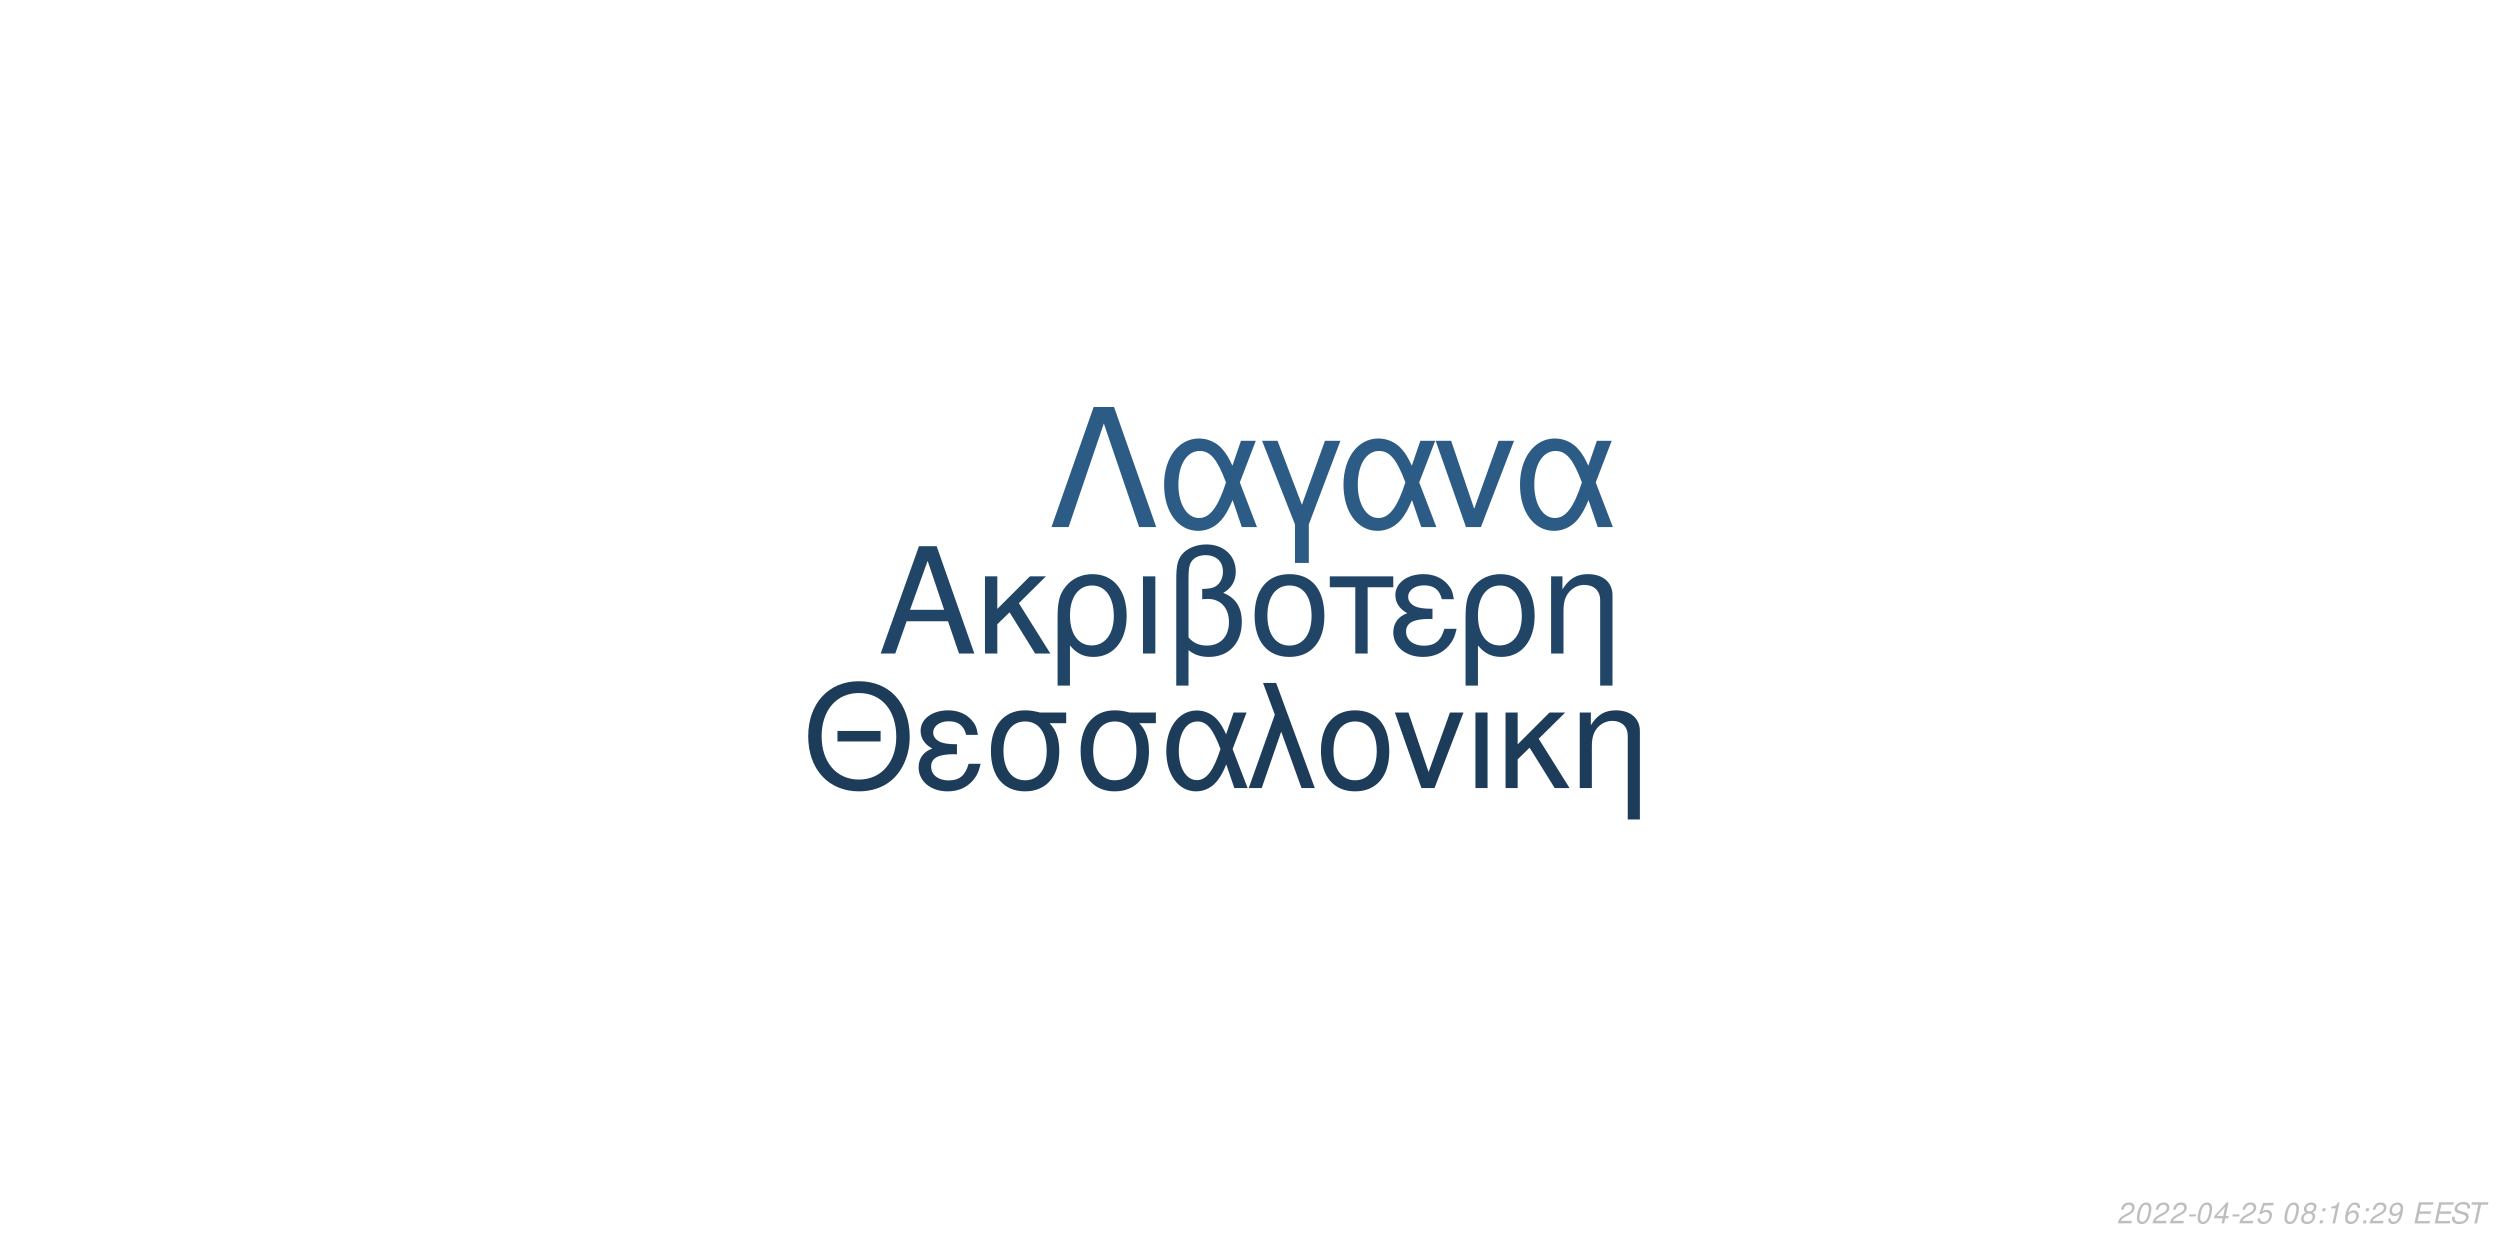
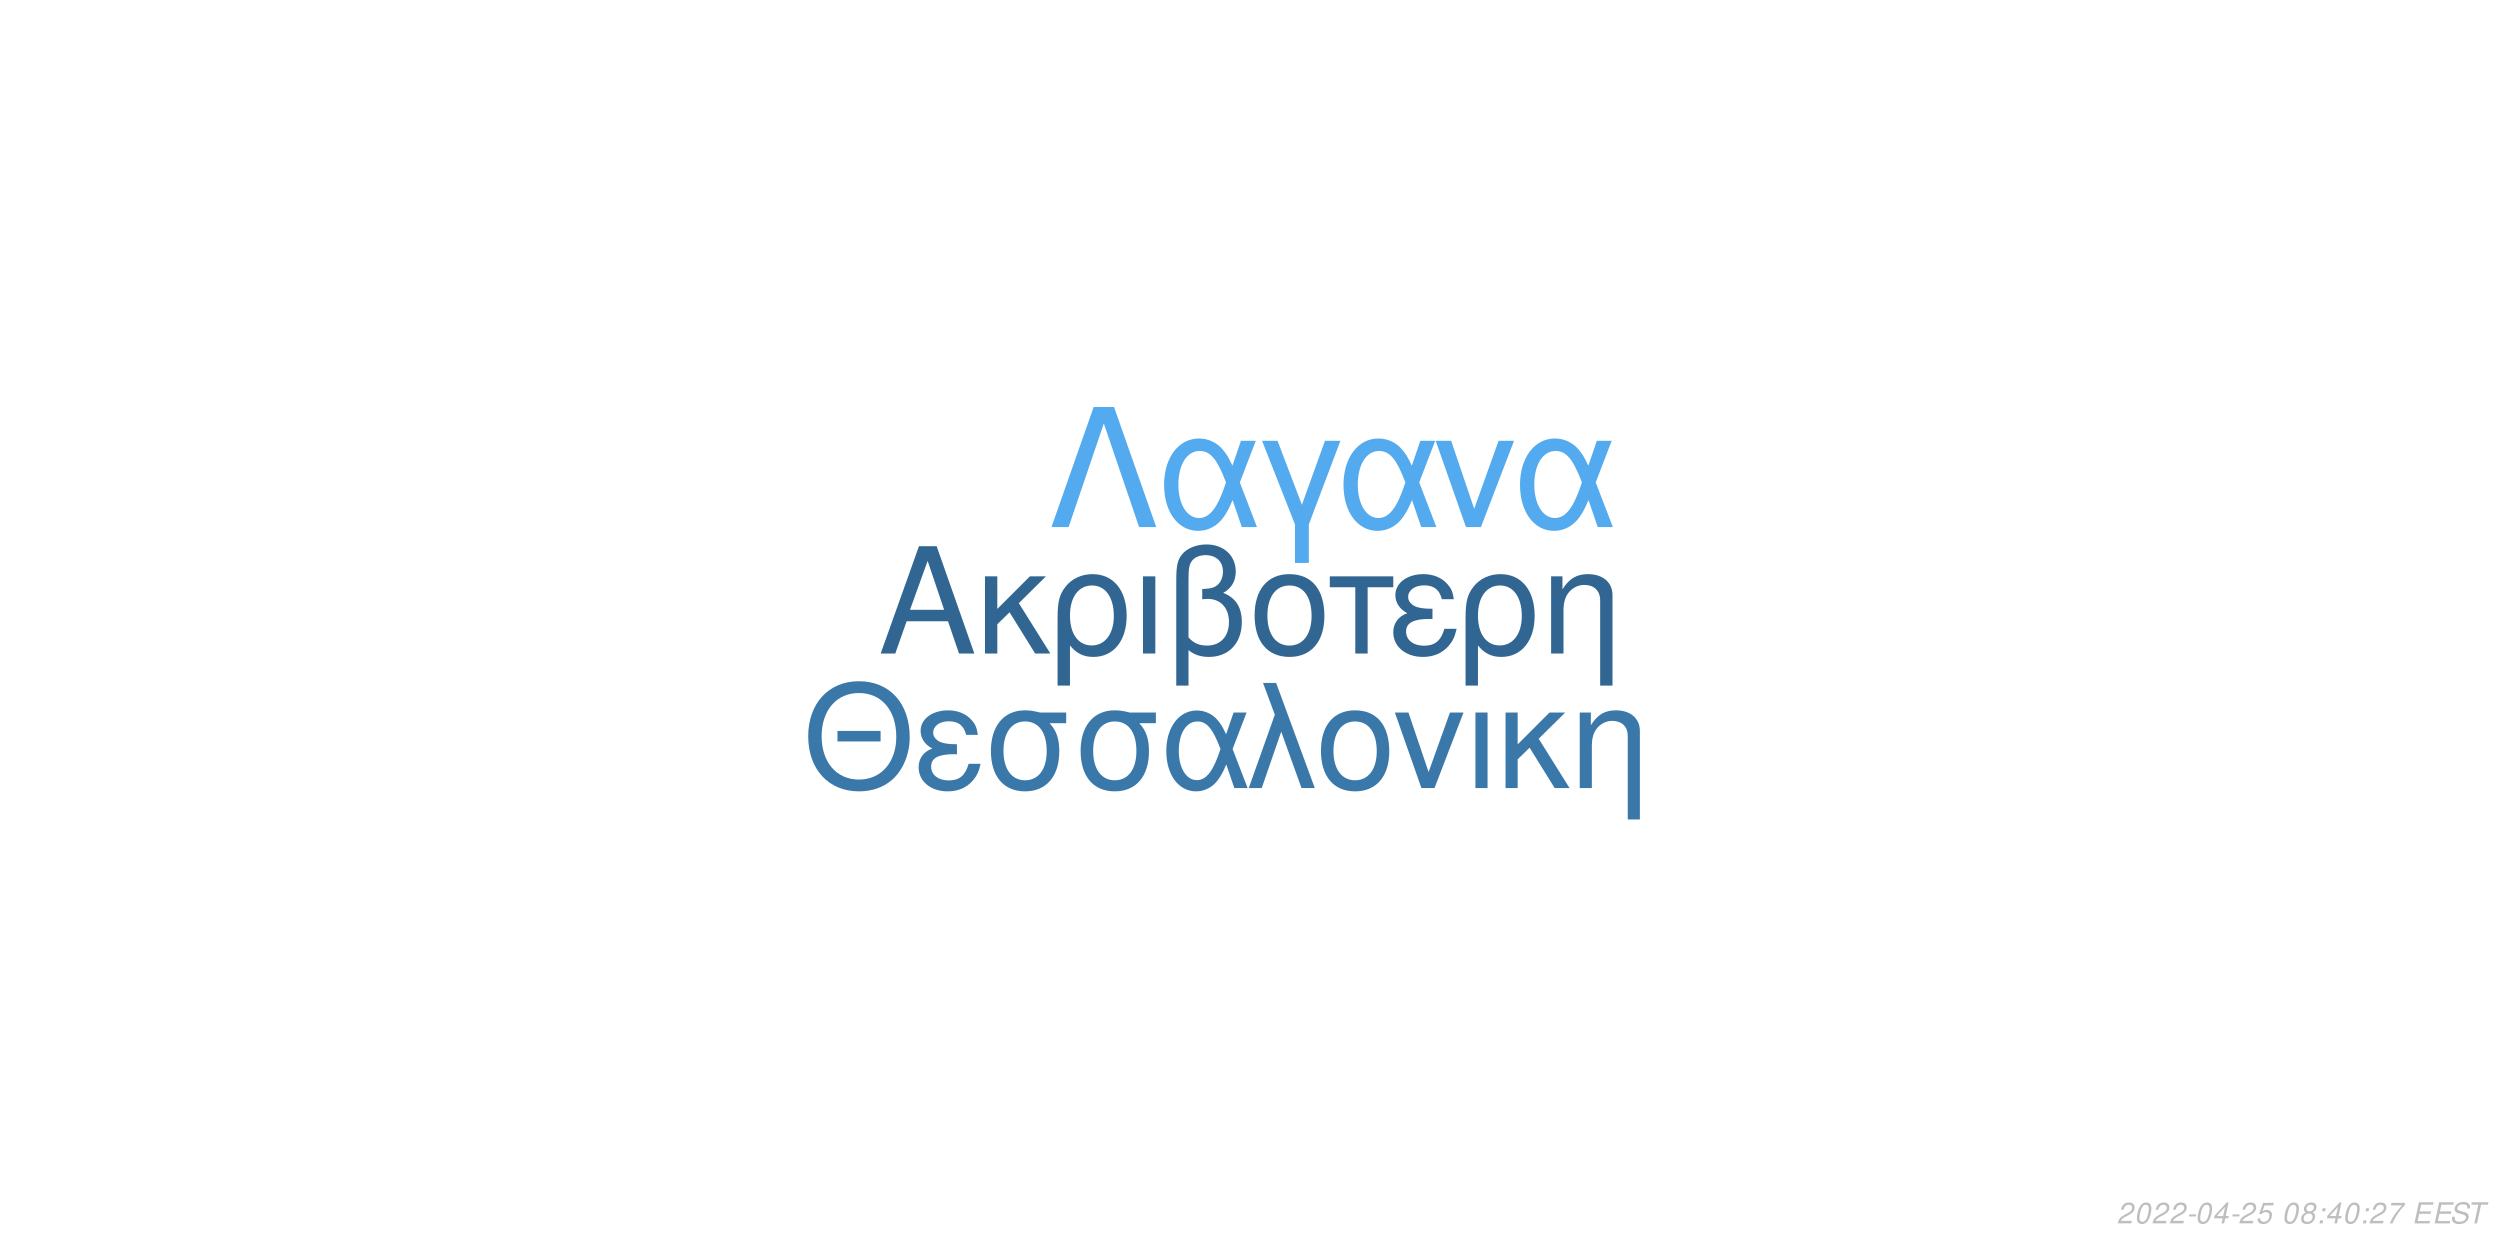
<svg xmlns="http://www.w3.org/2000/svg" xmlns:xlink="http://www.w3.org/1999/xlink" width="864pt" height="432pt" viewBox="0 0 864 432" version="1.1">
  <defs>
    <g>
      <symbol overflow="visible" id="glyph0-0">
        <path style="stroke:none;" d="" />
      </symbol>
      <symbol overflow="visible" id="glyph0-1">
        <path style="stroke:none;" d="M 24.125 -11.141 L 27.938 0 L 33.234 0 L 20.203 -37.094 L 14.094 -37.094 L 0.859 0 L 5.906 0 L 9.828 -11.141 Z M 22.797 -15.109 L 11 -15.109 L 17.094 -32.016 Z M 22.797 -15.109 " />
      </symbol>
      <symbol overflow="visible" id="glyph0-2">
        <path style="stroke:none;" d="M 7.172 -15.422 L 7.172 -26.672 L 2.906 -26.672 L 2.906 0 L 7.172 0 L 7.172 -10.125 L 11.406 -14.25 L 20.25 0 L 25.5 0 L 14.609 -17.406 L 23.969 -26.672 L 18.422 -26.672 Z M 7.172 -15.422 " />
      </symbol>
      <symbol overflow="visible" id="glyph0-3">
        <path style="stroke:none;" d="M 3 11.094 L 7.281 11.094 L 7.281 -2.797 C 9.516 -0.047 11.953 1.172 15.375 1.172 C 22.344 1.172 26.875 -4.422 26.875 -13.031 C 26.875 -21.891 22.297 -27.438 15.062 -27.438 C 11.297 -27.438 7.984 -25.906 5.797 -23.156 C 3.672 -20.516 3 -17.969 3 -12.359 Z M 14.906 -23.516 C 19.547 -23.516 22.438 -19.438 22.438 -12.922 C 22.438 -6.812 19.391 -2.797 14.812 -2.797 C 10.172 -2.797 7.281 -6.766 7.281 -13.125 C 7.281 -19.484 10.234 -23.516 14.906 -23.516 Z M 14.906 -23.516 " />
      </symbol>
      <symbol overflow="visible" id="glyph0-4">
        <path style="stroke:none;" d="M 3.516 0 L 7.781 0 L 7.781 -26.672 L 3.516 -26.672 Z M 3.516 0 " />
      </symbol>
      <symbol overflow="visible" id="glyph0-5">
        <path style="stroke:none;" d="M 4.016 11.094 L 8.25 11.094 L 8.25 -1.172 C 10.172 0.406 12.422 1.172 15.312 1.172 C 22.188 1.172 26.672 -3.609 26.672 -10.891 C 26.672 -15.984 24.578 -19.234 20.25 -20.969 C 23.109 -22.547 24.578 -25.031 24.578 -28.344 C 24.578 -33.844 20.406 -37.703 14.453 -37.703 C 10.938 -37.703 7.734 -36.391 6 -34.25 C 4.484 -32.422 4.016 -30.328 4.016 -25.391 Z M 8.25 -25.656 C 8.25 -29.359 8.5 -30.844 9.469 -32.062 C 10.375 -33.281 12.156 -34 14.094 -34 C 17.812 -34 20.156 -31.812 20.156 -28.297 C 20.156 -25.953 18.984 -23.812 17.297 -23.047 C 16.281 -22.547 15.469 -22.438 12.984 -22.297 L 12.984 -18.781 C 13.734 -18.828 14.344 -18.875 14.969 -18.875 C 19.344 -18.875 22.234 -15.719 22.234 -10.891 C 22.234 -5.906 19.281 -2.75 14.656 -2.75 C 11.953 -2.75 9.922 -3.609 8.25 -5.594 Z M 8.25 -25.656 " />
      </symbol>
      <symbol overflow="visible" id="glyph0-6">
        <path style="stroke:none;" d="M 14.094 -27.438 C 6.562 -27.438 2.094 -22.094 2.094 -13.125 C 2.094 -4.125 6.562 1.172 14.141 1.172 C 21.672 1.172 26.203 -4.172 26.203 -12.922 C 26.203 -22.188 21.828 -27.438 14.094 -27.438 Z M 14.141 -23.516 C 18.938 -23.516 21.781 -19.594 21.781 -12.984 C 21.781 -6.672 18.828 -2.75 14.141 -2.75 C 9.422 -2.75 6.516 -6.672 6.516 -13.125 C 6.516 -19.594 9.422 -23.516 14.141 -23.516 Z M 14.141 -23.516 " />
      </symbol>
      <symbol overflow="visible" id="glyph0-7">
        <path style="stroke:none;" d="M 7.891 0 L 12.156 0 L 12.156 -22.906 L 21.016 -22.906 L 21.016 -26.672 L -0.922 -26.672 L -0.922 -22.906 L 7.891 -22.906 Z M 7.891 0 " />
      </symbol>
      <symbol overflow="visible" id="glyph0-8">
        <path style="stroke:none;" d="M 14.562 -15.469 C 11.344 -15.469 9.562 -15.781 8.297 -16.438 C 6.922 -17.203 6.156 -18.328 6.156 -19.547 C 6.156 -21.891 8.453 -23.562 11.656 -23.562 C 15.062 -23.562 16.953 -22.094 17.812 -18.781 L 21.938 -18.781 C 21.578 -21.266 21.062 -22.5 19.797 -23.922 C 17.812 -26.203 14.906 -27.438 11.453 -27.438 C 5.797 -27.438 1.734 -24.375 1.734 -20.203 C 1.734 -17.609 3.156 -15.375 5.859 -13.938 C 2.797 -12.875 1.016 -10.484 1.016 -7.328 C 1.016 -2.391 5.297 1.172 11.25 1.172 C 14.969 1.172 17.906 -0.109 20.156 -2.641 C 21.578 -4.328 22.297 -5.797 22.906 -8.547 L 18.672 -8.547 C 17.5 -4.422 15.422 -2.703 11.609 -2.703 C 7.938 -2.703 5.438 -4.688 5.438 -7.578 C 5.438 -10.578 7.938 -11.953 13.484 -11.953 C 13.641 -11.953 14.094 -11.953 14.562 -11.906 Z M 14.562 -15.469 " />
      </symbol>
      <symbol overflow="visible" id="glyph0-9">
        <path style="stroke:none;" d="M 3.562 -26.672 L 3.562 0 L 7.844 0 L 7.844 -14.703 C 7.844 -17.906 8.5 -19.891 10.031 -21.531 C 11.406 -22.953 13.188 -23.719 15.062 -23.719 C 18.375 -23.719 20.516 -21.672 20.516 -18.469 L 20.516 11.094 L 24.781 11.094 L 24.781 -20.156 C 24.781 -24.578 21.469 -27.438 16.328 -27.438 C 12.359 -27.438 9.828 -25.906 7.484 -22.188 L 7.484 -26.672 Z M 3.562 -26.672 " />
      </symbol>
      <symbol overflow="visible" id="glyph1-0">
        <path style="stroke:none;" d="" />
      </symbol>
      <symbol overflow="visible" id="glyph1-1">
        <path style="stroke:none;" d="M 26.859 -19.734 L 11.953 -19.734 L 11.953 -16.094 L 26.859 -16.094 Z M 19.328 -36.922 C 8.922 -36.922 1.844 -29.25 1.844 -17.891 C 1.844 -6.484 8.875 1.141 19.391 1.141 C 23.812 1.141 27.703 -0.203 30.641 -2.688 C 34.578 -6.031 36.922 -11.656 36.922 -17.594 C 36.922 -29.297 30 -36.922 19.328 -36.922 Z M 19.328 -32.844 C 27.203 -32.844 32.281 -26.906 32.281 -17.688 C 32.281 -8.922 27.062 -2.938 19.391 -2.938 C 11.609 -2.938 6.484 -8.922 6.484 -17.891 C 6.484 -26.859 11.609 -32.844 19.328 -32.844 Z M 19.328 -32.844 " />
      </symbol>
      <symbol overflow="visible" id="glyph1-2">
        <path style="stroke:none;" d="M 14.25 -15.141 C 11.109 -15.141 9.375 -15.453 8.125 -16.094 C 6.781 -16.844 6.031 -17.938 6.031 -19.141 C 6.031 -21.422 8.266 -23.078 11.406 -23.078 C 14.75 -23.078 16.594 -21.625 17.438 -18.391 L 21.469 -18.391 C 21.125 -20.828 20.625 -22.031 19.391 -23.422 C 17.438 -25.656 14.594 -26.859 11.219 -26.859 C 5.688 -26.859 1.688 -23.875 1.688 -19.781 C 1.688 -17.234 3.094 -15.047 5.734 -13.656 C 2.734 -12.609 1 -10.266 1 -7.172 C 1 -2.344 5.188 1.141 11.016 1.141 C 14.656 1.141 17.547 -0.094 19.734 -2.594 C 21.125 -4.234 21.828 -5.688 22.422 -8.375 L 18.281 -8.375 C 17.141 -4.328 15.094 -2.641 11.359 -2.641 C 7.766 -2.641 5.328 -4.578 5.328 -7.422 C 5.328 -10.359 7.766 -11.703 13.203 -11.703 C 13.359 -11.703 13.797 -11.703 14.25 -11.656 Z M 14.25 -15.141 " />
      </symbol>
      <symbol overflow="visible" id="glyph1-3">
        <path style="stroke:none;" d="M 29 -26.109 L 19.938 -26.109 C 17.594 -26.703 16.438 -26.859 14.703 -26.859 C 7.469 -26.859 2.984 -21.469 2.984 -12.859 C 2.984 -4.031 7.375 1.141 14.797 1.141 C 22.172 1.141 26.609 -4.078 26.609 -12.656 C 26.609 -17.047 25.656 -19.828 23.266 -22.422 L 29 -22.422 Z M 14.797 -23.016 C 19.531 -23.016 22.266 -19.234 22.266 -12.75 C 22.266 -6.531 19.438 -2.688 14.797 -2.688 C 10.172 -2.688 7.328 -6.531 7.328 -12.859 C 7.328 -19.188 10.172 -23.016 14.797 -23.016 Z M 14.797 -23.016 " />
      </symbol>
      <symbol overflow="visible" id="glyph1-4">
        <path style="stroke:none;" d="M 29.344 -26.109 L 24.859 -26.109 L 22.266 -18.578 C 21.125 -21.031 20.484 -22.125 19.328 -23.469 C 17.547 -25.609 14.906 -26.812 12.156 -26.812 C 5.984 -26.812 1.594 -20.984 1.594 -12.812 C 1.594 -4.578 5.828 1.141 11.906 1.141 C 14.953 1.141 17.734 -0.344 19.625 -3.047 C 20.672 -4.531 21.281 -5.688 22.328 -8.172 L 25.109 0 L 29.703 0 L 24.516 -13.5 Z M 20.328 -13.5 C 17.891 -5.922 15.453 -2.734 12.156 -2.734 C 8.516 -2.734 5.922 -6.922 5.922 -12.812 C 5.922 -18.938 8.516 -23.016 12.359 -23.016 C 15.594 -23.016 17.688 -20.531 20.328 -13.5 Z M 20.328 -13.5 " />
      </symbol>
      <symbol overflow="visible" id="glyph1-5">
        <path style="stroke:none;" d="M 1.094 0 L 5.578 0 L 12.312 -19.484 L 19.328 0 L 23.922 0 L 10.562 -36.328 L 6.031 -36.328 L 10.109 -25.359 Z M 1.094 0 " />
      </symbol>
      <symbol overflow="visible" id="glyph1-6">
        <path style="stroke:none;" d="M 13.797 -26.859 C 6.422 -26.859 2.047 -21.625 2.047 -12.859 C 2.047 -4.031 6.422 1.141 13.859 1.141 C 21.234 1.141 25.656 -4.078 25.656 -12.656 C 25.656 -21.719 21.375 -26.859 13.797 -26.859 Z M 13.859 -23.016 C 18.531 -23.016 21.328 -19.188 21.328 -12.703 C 21.328 -6.531 18.438 -2.688 13.859 -2.688 C 9.219 -2.688 6.375 -6.531 6.375 -12.859 C 6.375 -19.188 9.219 -23.016 13.859 -23.016 Z M 13.859 -23.016 " />
      </symbol>
      <symbol overflow="visible" id="glyph1-7">
        <path style="stroke:none;" d="M 14.297 0 L 24.312 -26.109 L 19.625 -26.109 L 12.25 -5.531 L 5.281 -26.109 L 0.594 -26.109 L 9.766 0 Z M 14.297 0 " />
      </symbol>
      <symbol overflow="visible" id="glyph1-8">
        <path style="stroke:none;" d="M 3.438 0 L 7.625 0 L 7.625 -26.109 L 3.438 -26.109 Z M 3.438 0 " />
      </symbol>
      <symbol overflow="visible" id="glyph1-9">
        <path style="stroke:none;" d="M 7.031 -15.094 L 7.031 -26.109 L 2.844 -26.109 L 2.844 0 L 7.031 0 L 7.031 -9.922 L 11.156 -13.953 L 19.828 0 L 24.969 0 L 14.297 -17.047 L 23.469 -26.109 L 18.031 -26.109 Z M 7.031 -15.094 " />
      </symbol>
      <symbol overflow="visible" id="glyph1-10">
        <path style="stroke:none;" d="M 3.484 -26.109 L 3.484 0 L 7.672 0 L 7.672 -14.406 C 7.672 -17.547 8.328 -19.484 9.812 -21.078 C 11.156 -22.469 12.906 -23.219 14.75 -23.219 C 17.984 -23.219 20.078 -21.234 20.078 -18.094 L 20.078 10.859 L 24.266 10.859 L 24.266 -19.734 C 24.266 -24.062 21.031 -26.859 16 -26.859 C 12.109 -26.859 9.609 -25.359 7.328 -21.719 L 7.328 -26.109 Z M 3.484 -26.109 " />
      </symbol>
      <symbol overflow="visible" id="glyph2-0">
        <path style="stroke:none;" d="" />
      </symbol>
      <symbol overflow="visible" id="glyph2-1">
        <path style="stroke:none;" d="M 22.531 -41.484 L 15.484 -41.484 L 0.906 0 L 6.828 0 L 19 -35.797 L 31.188 0 L 37.109 0 Z M 22.531 -41.484 " />
      </symbol>
      <symbol overflow="visible" id="glyph2-2">
        <path style="stroke:none;" d="M 33.516 -29.812 L 28.391 -29.812 L 25.438 -21.219 C 24.125 -24.016 23.391 -25.266 22.078 -26.797 C 20.031 -29.25 17.016 -30.609 13.891 -30.609 C 6.828 -30.609 1.828 -23.953 1.828 -14.625 C 1.828 -5.234 6.656 1.312 13.594 1.312 C 17.078 1.312 20.266 -0.391 22.422 -3.469 C 23.609 -5.172 24.297 -6.484 25.5 -9.328 L 28.688 0 L 33.922 0 L 28 -15.422 Z M 23.219 -15.422 C 20.422 -6.766 17.641 -3.125 13.891 -3.125 C 9.734 -3.125 6.766 -7.906 6.766 -14.625 C 6.766 -21.625 9.734 -26.297 14.109 -26.297 C 17.812 -26.297 20.203 -23.453 23.219 -15.422 Z M 23.219 -15.422 " />
      </symbol>
      <symbol overflow="visible" id="glyph2-3">
        <path style="stroke:none;" d="M 12.062 12.406 L 16.844 12.406 L 16.844 -0.906 L 27.766 -29.812 L 22.422 -29.812 L 14.453 -7.688 L 6.031 -29.812 L 0.688 -29.812 L 12.062 -0.906 Z M 12.062 12.406 " />
      </symbol>
      <symbol overflow="visible" id="glyph2-4">
        <path style="stroke:none;" d="M 16.328 0 L 27.766 -29.812 L 22.422 -29.812 L 14 -6.312 L 6.031 -29.812 L 0.688 -29.812 L 11.156 0 Z M 16.328 0 " />
      </symbol>
      <symbol overflow="visible" id="glyph3-0">
        <path style="stroke:none;" d="" />
      </symbol>
      <symbol overflow="visible" id="glyph3-1">
        <path style="stroke:none;" d="M 5.234 -0.875 L 1.469 -0.875 C 1.641 -1.375 2.203 -1.891 3.109 -2.344 L 4.234 -2.938 C 5.562 -3.625 6.219 -4.469 6.219 -5.484 C 6.219 -5.938 6.062 -6.359 5.797 -6.656 C 5.469 -7.047 4.984 -7.234 4.312 -7.234 C 2.766 -7.234 1.891 -6.453 1.484 -4.734 L 2.375 -4.734 C 2.484 -5.188 2.609 -5.484 2.797 -5.75 C 3.094 -6.203 3.609 -6.453 4.188 -6.453 C 4.891 -6.453 5.344 -6.031 5.344 -5.375 C 5.344 -4.703 4.859 -4.094 4.016 -3.656 L 2.984 -3.125 C 1.234 -2.188 0.797 -1.656 0.344 -0.016 L 5.047 -0.016 Z M 5.234 -0.875 " />
      </symbol>
      <symbol overflow="visible" id="glyph3-2">
        <path style="stroke:none;" d="M 4.203 -7.234 C 3.375 -7.234 2.688 -6.812 2.125 -5.984 C 1.484 -5.047 0.984 -3.188 0.984 -1.734 C 0.984 -1.109 1.172 -0.562 1.484 -0.266 C 1.797 0.047 2.281 0.234 2.766 0.234 C 3.625 0.234 4.281 -0.156 4.859 -1.016 C 5.516 -1.953 6 -3.797 6 -5.266 C 6 -6.5 5.328 -7.234 4.203 -7.234 Z M 4.094 -6.453 C 4.734 -6.453 5.125 -5.984 5.125 -5.156 C 5.125 -4.203 4.781 -2.625 4.406 -1.812 C 3.984 -0.938 3.516 -0.547 2.875 -0.547 C 2.25 -0.547 1.875 -1.031 1.875 -1.828 C 1.875 -2.797 2.203 -4.344 2.594 -5.203 C 2.984 -6.047 3.453 -6.453 4.094 -6.453 Z M 4.094 -6.453 " />
      </symbol>
      <symbol overflow="visible" id="glyph3-3">
        <path style="stroke:none;" d="M 3.516 -3.125 L 1.125 -3.125 L 0.969 -2.406 L 3.359 -2.406 Z M 3.516 -3.125 " />
      </symbol>
      <symbol overflow="visible" id="glyph3-4">
        <path style="stroke:none;" d="M 3.625 -1.75 L 3.266 0 L 4.141 0 L 4.516 -1.75 L 5.562 -1.75 L 5.734 -2.531 L 4.688 -2.531 L 5.688 -7.234 L 5.016 -7.234 L 0.844 -2.672 L 0.641 -1.75 Z M 3.797 -2.531 L 1.594 -2.531 L 4.469 -5.703 Z M 3.797 -2.531 " />
      </symbol>
      <symbol overflow="visible" id="glyph3-5">
        <path style="stroke:none;" d="M 6.297 -7.094 L 2.594 -7.094 L 1.234 -3.234 L 2.047 -3.234 C 2.656 -3.766 2.938 -3.906 3.531 -3.906 C 4.328 -3.906 4.797 -3.453 4.797 -2.688 C 4.797 -1.438 3.969 -0.547 2.828 -0.547 C 2.031 -0.547 1.609 -0.938 1.578 -1.734 L 0.703 -1.734 L 0.703 -1.516 C 0.703 -0.938 0.844 -0.547 1.188 -0.266 C 1.562 0.062 2.078 0.234 2.703 0.234 C 3.656 0.234 4.391 -0.156 4.984 -0.922 C 5.422 -1.5 5.672 -2.234 5.672 -2.953 C 5.672 -4 4.938 -4.672 3.812 -4.672 C 3.328 -4.672 2.906 -4.547 2.406 -4.234 L 3.109 -6.219 L 6.109 -6.219 Z M 6.297 -7.094 " />
      </symbol>
      <symbol overflow="visible" id="glyph3-6">
        <path style="stroke:none;" d="" />
      </symbol>
      <symbol overflow="visible" id="glyph3-7">
        <path style="stroke:none;" d="M 4.766 -3.797 C 5.078 -3.969 5.234 -4.078 5.438 -4.234 C 5.812 -4.594 6.062 -5.172 6.062 -5.734 C 6.062 -6.625 5.344 -7.234 4.266 -7.234 C 2.812 -7.234 1.703 -6.219 1.703 -4.875 C 1.703 -4.406 1.875 -4.125 2.359 -3.812 C 1.297 -3.312 0.75 -2.516 0.75 -1.469 C 0.75 -0.438 1.547 0.234 2.812 0.234 C 3.656 0.234 4.359 -0.094 4.938 -0.734 C 5.359 -1.234 5.609 -1.859 5.609 -2.438 C 5.609 -3.047 5.312 -3.516 4.766 -3.797 Z M 4.109 -6.453 C 4.797 -6.453 5.188 -6.125 5.188 -5.578 C 5.188 -5.266 5.062 -4.922 4.859 -4.672 C 4.562 -4.312 4.188 -4.156 3.656 -4.156 C 2.984 -4.156 2.594 -4.453 2.594 -4.984 C 2.594 -5.859 3.203 -6.453 4.109 -6.453 Z M 3.453 -3.406 C 4.234 -3.406 4.734 -2.984 4.734 -2.312 C 4.734 -1.312 3.922 -0.547 2.875 -0.547 C 2.125 -0.547 1.625 -0.969 1.625 -1.625 C 1.625 -2.609 2.438 -3.406 3.453 -3.406 Z M 3.453 -3.406 " />
      </symbol>
      <symbol overflow="visible" id="glyph3-8">
        <path style="stroke:none;" d="M 2.359 -1.031 L 1.312 -1.031 L 1.094 0 L 2.141 0 Z M 3.266 -5.234 L 2.219 -5.234 L 2 -4.203 L 3.047 -4.203 Z M 3.266 -5.234 " />
      </symbol>
      <symbol overflow="visible" id="glyph3-9">
-         <path style="stroke:none;" d="M 3.703 -5.188 L 2.594 0 L 3.469 0 L 5.016 -7.234 L 4.438 -7.234 C 3.906 -6.156 3.688 -6.016 2.234 -5.812 L 2.109 -5.188 Z M 3.703 -5.188 " />
+         <path style="stroke:none;" d="M 6.703 -7.094 L 1.953 -7.094 L 1.766 -6.219 L 5.594 -6.219 C 3.344 -3.688 2.266 -2.109 1.375 0 L 2.344 0 C 3.031 -1.906 4.828 -4.594 6.547 -6.281 Z M 6.703 -7.094 " />
      </symbol>
      <symbol overflow="visible" id="glyph3-10">
-         <path style="stroke:none;" d="M 6.125 -5.344 L 6.141 -5.625 C 6.141 -6.609 5.453 -7.234 4.391 -7.234 C 3.438 -7.234 2.641 -6.719 2.016 -5.703 C 1.422 -4.781 0.938 -2.953 0.938 -1.688 C 0.938 -0.516 1.688 0.234 2.859 0.234 C 3.703 0.234 4.438 -0.156 5 -0.875 C 5.406 -1.422 5.672 -2.156 5.672 -2.766 C 5.672 -3.812 4.969 -4.5 3.906 -4.5 C 3.234 -4.5 2.672 -4.234 2.094 -3.625 C 2.406 -5.375 3.234 -6.453 4.25 -6.453 C 4.703 -6.453 5.062 -6.234 5.172 -5.844 C 5.203 -5.719 5.234 -5.578 5.25 -5.344 Z M 3.656 -3.734 C 4.344 -3.734 4.797 -3.281 4.797 -2.625 C 4.797 -1.469 3.984 -0.547 2.984 -0.547 C 2.297 -0.547 1.812 -1.047 1.812 -1.766 C 1.812 -2.859 2.625 -3.734 3.656 -3.734 Z M 3.656 -3.734 " />
+         <path style="stroke:none;" d="M 2.547 -3.312 L 6.5 -3.312 L 6.688 -4.141 L 2.719 -4.141 L 3.219 -6.469 L 7.344 -6.469 L 7.516 -7.297 L 2.453 -7.297 L 0.906 0 L 6.125 0 L 6.297 -0.812 L 2.016 -0.812 Z M 2.547 -3.312 " />
      </symbol>
      <symbol overflow="visible" id="glyph3-11">
-         <path style="stroke:none;" d="M 0.844 -1.656 C 0.844 -1.547 0.844 -1.438 0.844 -1.375 C 0.844 -0.406 1.531 0.234 2.578 0.234 C 3.203 0.234 3.766 0.016 4.297 -0.438 C 4.938 -1 5.312 -1.656 5.594 -2.719 C 5.844 -3.672 6.016 -4.766 6.016 -5.375 C 6.016 -5.844 5.844 -6.328 5.547 -6.656 C 5.203 -7.031 4.703 -7.234 4.062 -7.234 C 2.516 -7.234 1.297 -5.938 1.297 -4.266 C 1.297 -3.203 1.984 -2.547 3.047 -2.547 C 3.484 -2.547 3.953 -2.672 4.281 -2.891 C 4.406 -2.984 4.547 -3.078 4.828 -3.344 C 4.438 -1.484 3.703 -0.547 2.703 -0.547 C 2.109 -0.547 1.719 -0.938 1.719 -1.547 L 1.719 -1.656 Z M 3.953 -6.453 C 4.625 -6.453 5.141 -5.953 5.141 -5.281 C 5.141 -4.188 4.312 -3.312 3.297 -3.312 C 2.594 -3.312 2.172 -3.734 2.172 -4.453 C 2.172 -5.562 2.984 -6.453 3.953 -6.453 Z M 3.953 -6.453 " />
+         <path style="stroke:none;" d="M 7.062 -5.156 C 7.125 -5.438 7.141 -5.562 7.141 -5.703 C 7.141 -6.156 6.938 -6.594 6.594 -6.891 C 6.188 -7.25 5.656 -7.406 4.875 -7.406 C 3.844 -7.406 3.047 -7.125 2.5 -6.562 C 2.094 -6.141 1.781 -5.438 1.781 -4.922 C 1.781 -4.297 2.219 -3.766 2.891 -3.562 L 4.594 -3.094 C 5.406 -2.859 5.734 -2.578 5.734 -2.094 C 5.734 -1.781 5.547 -1.406 5.266 -1.141 C 4.844 -0.766 4.266 -0.578 3.453 -0.578 C 2.328 -0.578 1.812 -0.984 1.812 -1.906 C 1.812 -2.047 1.812 -2.125 1.844 -2.312 L 0.984 -2.312 C 0.906 -2.062 0.891 -1.906 0.891 -1.688 C 0.891 -0.484 1.797 0.234 3.297 0.234 C 4.359 0.234 5.234 -0.062 5.812 -0.609 C 6.344 -1.078 6.688 -1.797 6.688 -2.375 C 6.688 -2.641 6.609 -2.906 6.453 -3.156 C 6.234 -3.5 5.938 -3.703 5.469 -3.828 L 3.75 -4.312 C 2.984 -4.547 2.734 -4.734 2.734 -5.188 C 2.734 -5.547 2.875 -5.844 3.188 -6.109 C 3.547 -6.438 4.031 -6.594 4.703 -6.594 C 5.266 -6.594 5.688 -6.484 5.906 -6.297 C 6.094 -6.125 6.219 -5.797 6.219 -5.516 C 6.219 -5.422 6.203 -5.344 6.188 -5.156 Z M 7.062 -5.156 " />
      </symbol>
      <symbol overflow="visible" id="glyph3-12">
-         <path style="stroke:none;" d="M 2.547 -3.312 L 6.5 -3.312 L 6.688 -4.141 L 2.719 -4.141 L 3.219 -6.469 L 7.344 -6.469 L 7.516 -7.297 L 2.453 -7.297 L 0.906 0 L 6.125 0 L 6.297 -0.812 L 2.016 -0.812 Z M 2.547 -3.312 " />
-       </symbol>
-       <symbol overflow="visible" id="glyph3-13">
-         <path style="stroke:none;" d="M 7.062 -5.156 C 7.125 -5.438 7.141 -5.562 7.141 -5.703 C 7.141 -6.156 6.938 -6.594 6.594 -6.891 C 6.188 -7.25 5.656 -7.406 4.875 -7.406 C 3.844 -7.406 3.047 -7.125 2.5 -6.562 C 2.094 -6.141 1.781 -5.438 1.781 -4.922 C 1.781 -4.297 2.219 -3.766 2.891 -3.562 L 4.594 -3.094 C 5.406 -2.859 5.734 -2.578 5.734 -2.094 C 5.734 -1.781 5.547 -1.406 5.266 -1.141 C 4.844 -0.766 4.266 -0.578 3.453 -0.578 C 2.328 -0.578 1.812 -0.984 1.812 -1.906 C 1.812 -2.047 1.812 -2.125 1.844 -2.312 L 0.984 -2.312 C 0.906 -2.062 0.891 -1.906 0.891 -1.688 C 0.891 -0.484 1.797 0.234 3.297 0.234 C 4.359 0.234 5.234 -0.062 5.812 -0.609 C 6.344 -1.078 6.688 -1.797 6.688 -2.375 C 6.688 -2.641 6.609 -2.906 6.453 -3.156 C 6.234 -3.5 5.938 -3.703 5.469 -3.828 L 3.75 -4.312 C 2.984 -4.547 2.734 -4.734 2.734 -5.188 C 2.734 -5.547 2.875 -5.844 3.188 -6.109 C 3.547 -6.438 4.031 -6.594 4.703 -6.594 C 5.266 -6.594 5.688 -6.484 5.906 -6.297 C 6.094 -6.125 6.219 -5.797 6.219 -5.516 C 6.219 -5.422 6.203 -5.344 6.188 -5.156 Z M 7.062 -5.156 " />
-       </symbol>
-       <symbol overflow="visible" id="glyph3-14">
        <path style="stroke:none;" d="M 4.938 -6.469 L 7.312 -6.469 L 7.484 -7.297 L 1.75 -7.297 L 1.578 -6.469 L 3.984 -6.469 L 2.609 0 L 3.547 0 Z M 4.938 -6.469 " />
      </symbol>
    </g>
  </defs>
  <g id="surface1">
    <rect x="0" y="0" width="864" height="432" style="fill:rgb(100%,100%,100%);fill-opacity:1;stroke:none;" />
-     <g style="fill:rgb(12.549%,27.059%,40%);fill-opacity:1;">
+     <g style="fill:rgb(19.216%,40%,57.255%);fill-opacity:1;">
      <use xlink:href="#glyph0-1" x="303.5" y="225.861" />
      <use xlink:href="#glyph0-2" x="337.5" y="225.861" />
      <use xlink:href="#glyph0-3" x="362.5" y="225.861" />
      <use xlink:href="#glyph0-4" x="391.5" y="225.861" />
      <use xlink:href="#glyph0-5" x="402.5" y="225.861" />
      <use xlink:href="#glyph0-6" x="431.5" y="225.861" />
      <use xlink:href="#glyph0-7" x="460.5" y="225.861" />
      <use xlink:href="#glyph0-8" x="480.5" y="225.861" />
      <use xlink:href="#glyph0-3" x="503.5" y="225.861" />
      <use xlink:href="#glyph0-9" x="532.5" y="225.861" />
    </g>
-     <g style="fill:rgb(10.98%,23.529%,35.294%);fill-opacity:1;">
+     <g style="fill:rgb(22.745%,47.059%,66.667%);fill-opacity:1;">
      <use xlink:href="#glyph1-1" x="277.473" y="272.354" />
      <use xlink:href="#glyph1-2" x="316.473" y="272.354" />
      <use xlink:href="#glyph1-3" x="339.473" y="272.354" />
      <use xlink:href="#glyph1-3" x="370.473" y="272.354" />
      <use xlink:href="#glyph1-4" x="401.473" y="272.354" />
      <use xlink:href="#glyph1-5" x="430.473" y="272.354" />
      <use xlink:href="#glyph1-6" x="454.473" y="272.354" />
      <use xlink:href="#glyph1-7" x="481.473" y="272.354" />
      <use xlink:href="#glyph1-8" x="506.473" y="272.354" />
      <use xlink:href="#glyph1-9" x="517.473" y="272.354" />
      <use xlink:href="#glyph1-10" x="542.473" y="272.354" />
    </g>
-     <g style="fill:rgb(17.255%,36.078%,52.157%);fill-opacity:1;">
+     <g style="fill:rgb(32.549%,66.667%,93.333%);fill-opacity:1;">
      <use xlink:href="#glyph2-1" x="362.484" y="182.152" />
      <use xlink:href="#glyph2-2" x="400.484" y="182.152" />
      <use xlink:href="#glyph2-3" x="435.484" y="182.152" />
      <use xlink:href="#glyph2-2" x="462.484" y="182.152" />
      <use xlink:href="#glyph2-4" x="495.484" y="182.152" />
      <use xlink:href="#glyph2-2" x="523.484" y="182.152" />
    </g>
    <g style="fill:rgb(74.51%,74.51%,74.51%);fill-opacity:1;">
      <use xlink:href="#glyph3-1" x="731.52" y="422.81" />
      <use xlink:href="#glyph3-2" x="737.52" y="422.81" />
      <use xlink:href="#glyph3-1" x="743.52" y="422.81" />
      <use xlink:href="#glyph3-1" x="749.52" y="422.81" />
      <use xlink:href="#glyph3-3" x="755.52" y="422.81" />
      <use xlink:href="#glyph3-2" x="758.52" y="422.81" />
      <use xlink:href="#glyph3-4" x="764.52" y="422.81" />
      <use xlink:href="#glyph3-3" x="770.52" y="422.81" />
      <use xlink:href="#glyph3-1" x="773.52" y="422.81" />
      <use xlink:href="#glyph3-5" x="779.52" y="422.81" />
      <use xlink:href="#glyph3-6" x="785.52" y="422.81" />
      <use xlink:href="#glyph3-2" x="788.52" y="422.81" />
      <use xlink:href="#glyph3-7" x="794.52" y="422.81" />
      <use xlink:href="#glyph3-8" x="800.52" y="422.81" />
-       <use xlink:href="#glyph3-9" x="803.52" y="422.81" />
-       <use xlink:href="#glyph3-10" x="809.52" y="422.81" />
+       <use xlink:href="#glyph3-4" x="803.52" y="422.81" />
+       <use xlink:href="#glyph3-2" x="809.52" y="422.81" />
      <use xlink:href="#glyph3-8" x="815.52" y="422.81" />
      <use xlink:href="#glyph3-1" x="818.52" y="422.81" />
-       <use xlink:href="#glyph3-11" x="824.52" y="422.81" />
+       <use xlink:href="#glyph3-9" x="824.52" y="422.81" />
      <use xlink:href="#glyph3-6" x="830.52" y="422.81" />
-       <use xlink:href="#glyph3-12" x="833.52" y="422.81" />
-       <use xlink:href="#glyph3-12" x="840.52" y="422.81" />
-       <use xlink:href="#glyph3-13" x="846.52" y="422.81" />
-       <use xlink:href="#glyph3-14" x="852.52" y="422.81" />
+       <use xlink:href="#glyph3-10" x="833.52" y="422.81" />
+       <use xlink:href="#glyph3-10" x="840.52" y="422.81" />
+       <use xlink:href="#glyph3-11" x="846.52" y="422.81" />
+       <use xlink:href="#glyph3-12" x="852.52" y="422.81" />
    </g>
  </g>
</svg>
